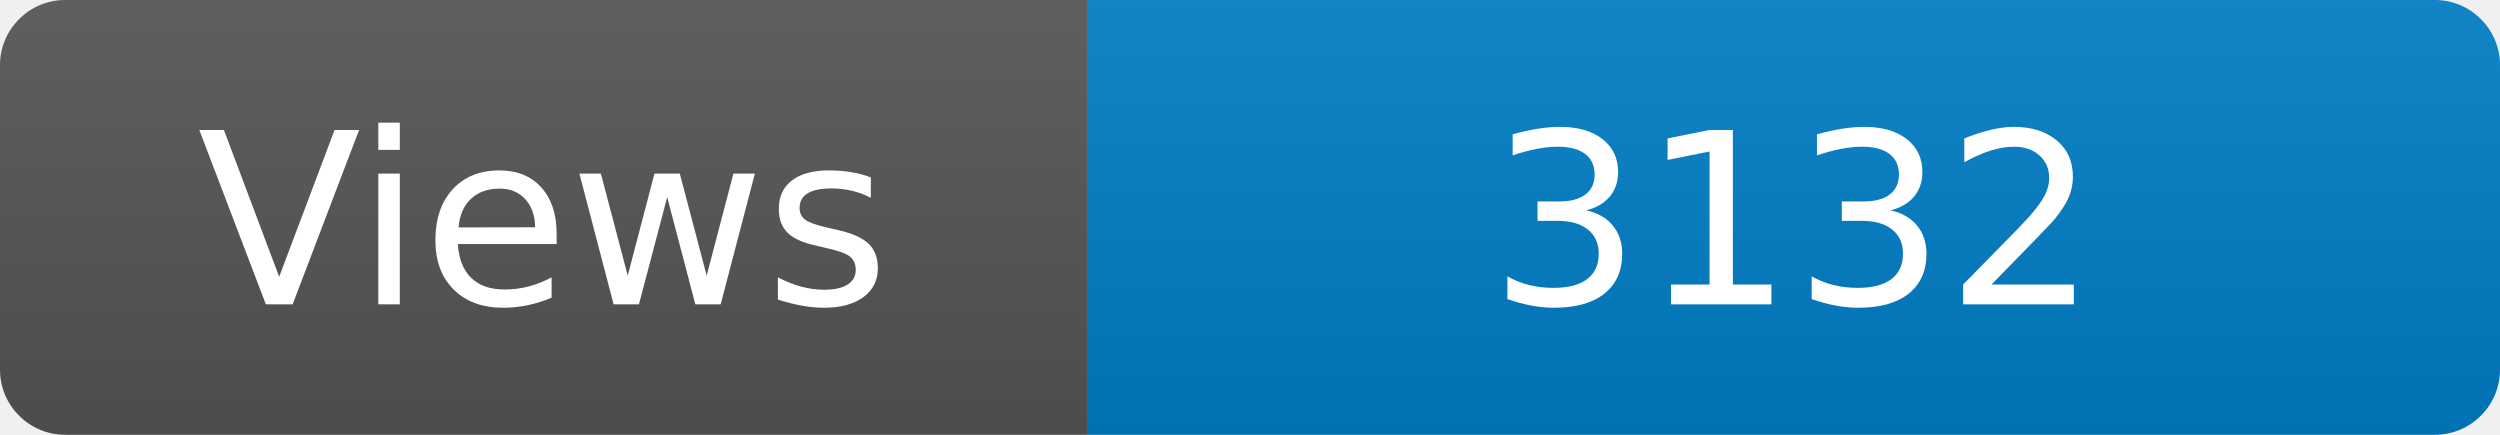
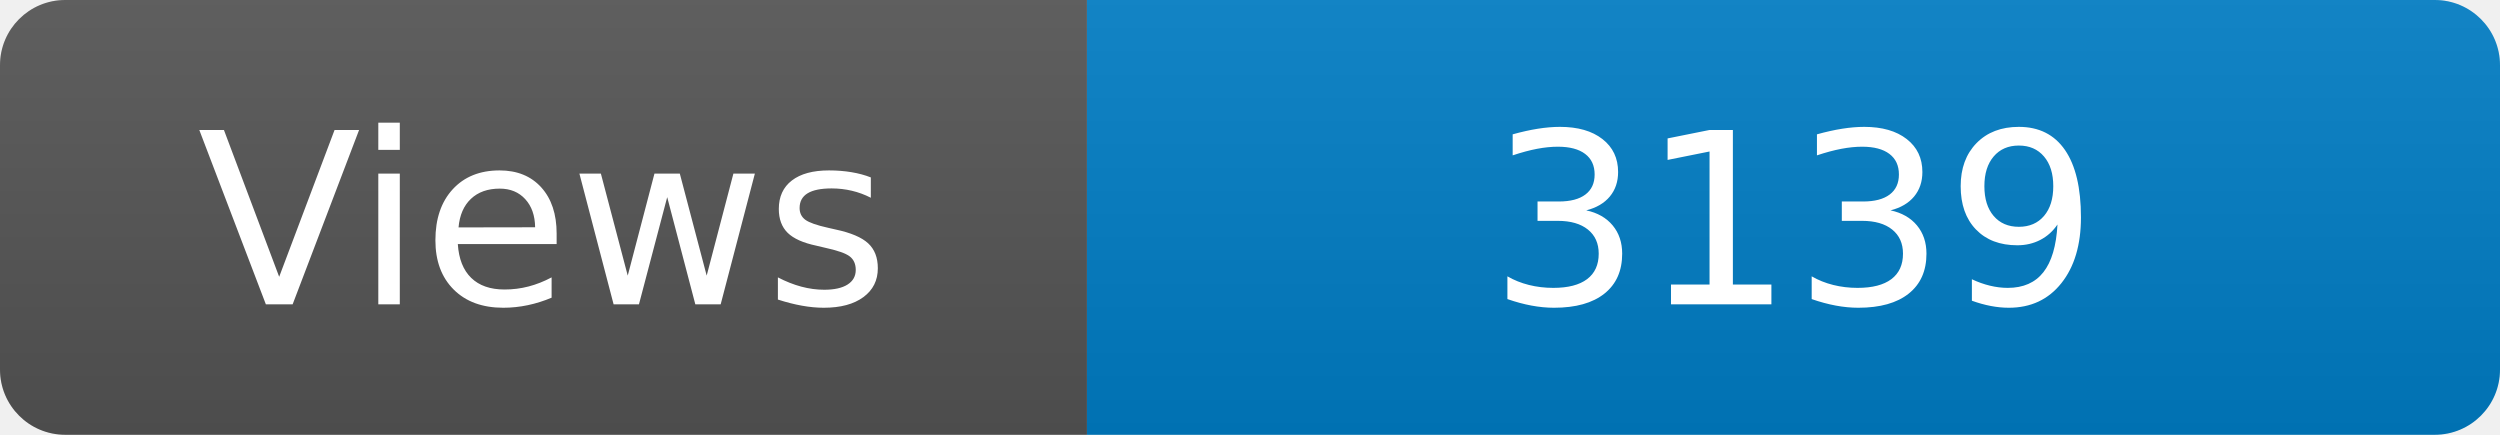
<svg xmlns="http://www.w3.org/2000/svg" width="115" height="20" role="img" aria-label="Maintained?: yes">
  <linearGradient id="s" x2="0" y2="100%">
    <stop offset="0" stop-color="#bbb" stop-opacity=".1" />
    <stop offset="1" stop-opacity=".1" />
  </linearGradient>
  <clipPath id="r">
    <rect width="115" height="20" rx="3" fill="#fff" />
  </clipPath>
  <g clip-path="url(#r)">
    <rect width="50" height="20" fill="#555" />
    <rect x="50" width="160" height="20" fill="#007ec6" />
    <rect width="115" height="20" fill="url(#s)" />
  </g>
  <g fill="#fff" text-anchor="middle" font-family="Verdana,Geneva,DejaVu Sans,sans-serif" font-size="110">
    <text x="250" y="140" transform="scale(.1)" fill="#fff">Views</text>
-     <text x="825" y="140" transform="scale(.1)" fill="#fff">3132</text>
+     <text x="825" y="140" transform="scale(.1)" fill="#fff">3139</text>
  </g>
</svg>
